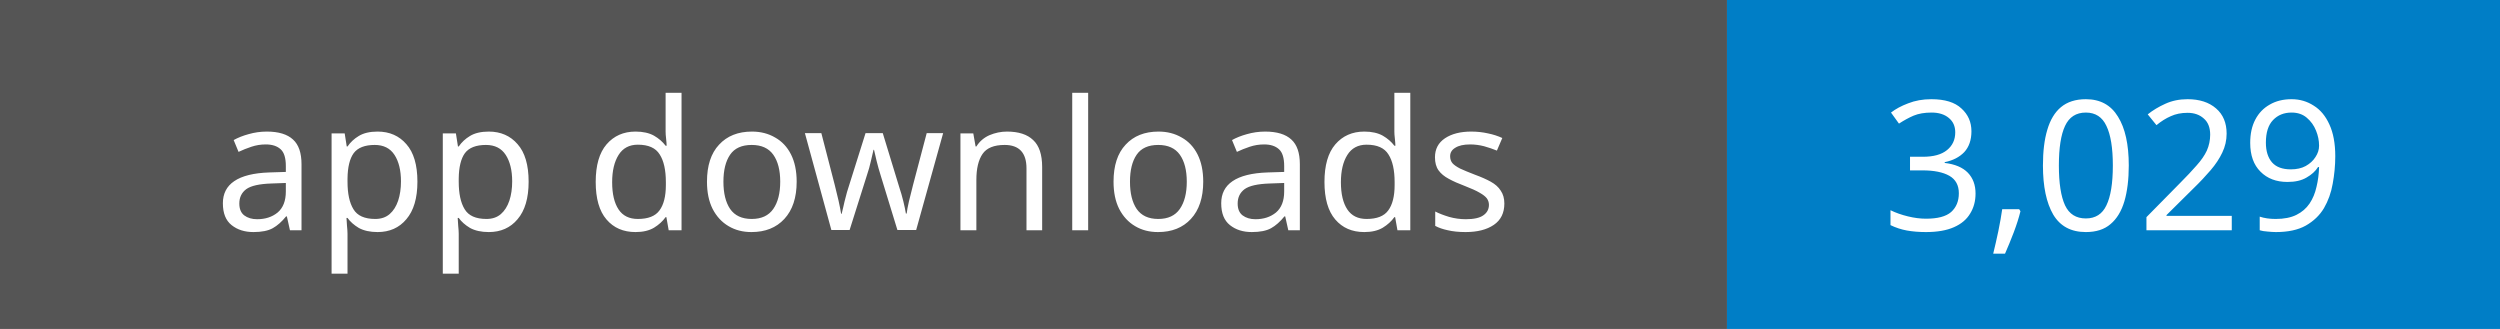
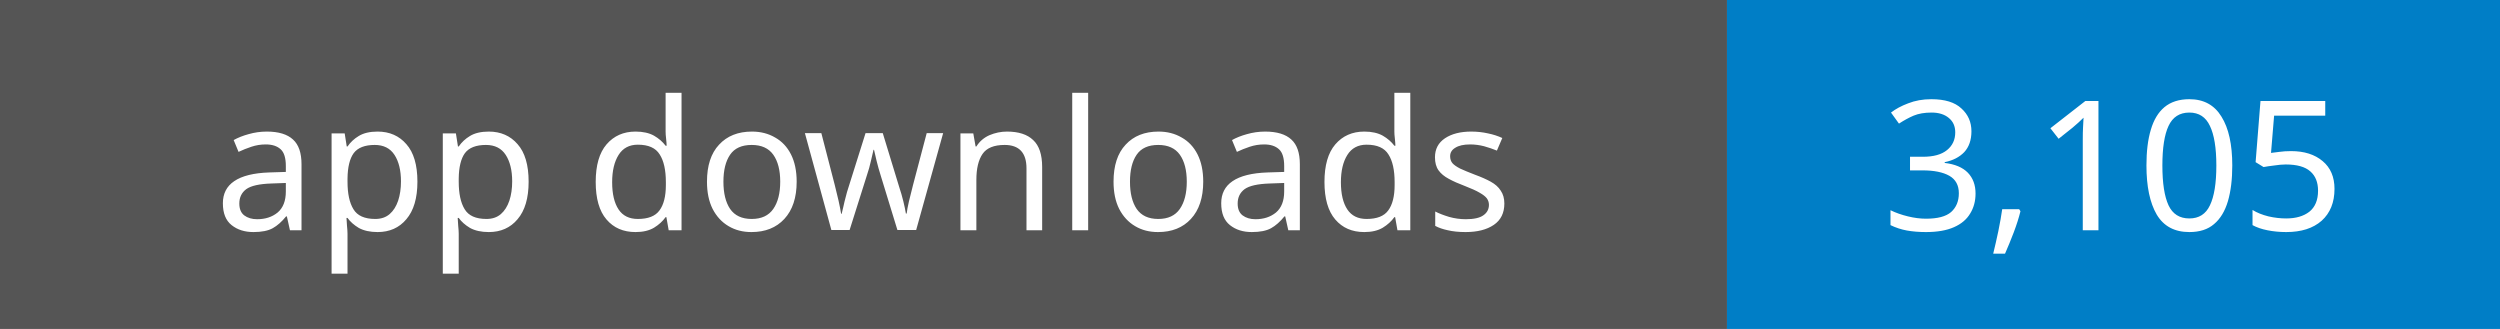
- <svg xmlns="http://www.w3.org/2000/svg" width="152" height="20" role="img" aria-label="App downloads: 3,029">
+ <svg xmlns="http://www.w3.org/2000/svg" width="152" height="20" role="img" aria-label="App downloads: 3,105">
  <rect width="105" height="20" fill="#555" />
  <rect x="105" width="47" height="20" fill="#007ec6" />
  <g fill="#fff" text-anchor="middle" font-family="Verdana,sans-serif" font-size="11">
    <text x="52.5" y="14">app downloads</text>
-     <text x="128.5" y="14">3,029</text>
+     <text x="128.5" y="14">3,105</text>
  </g>
</svg>
